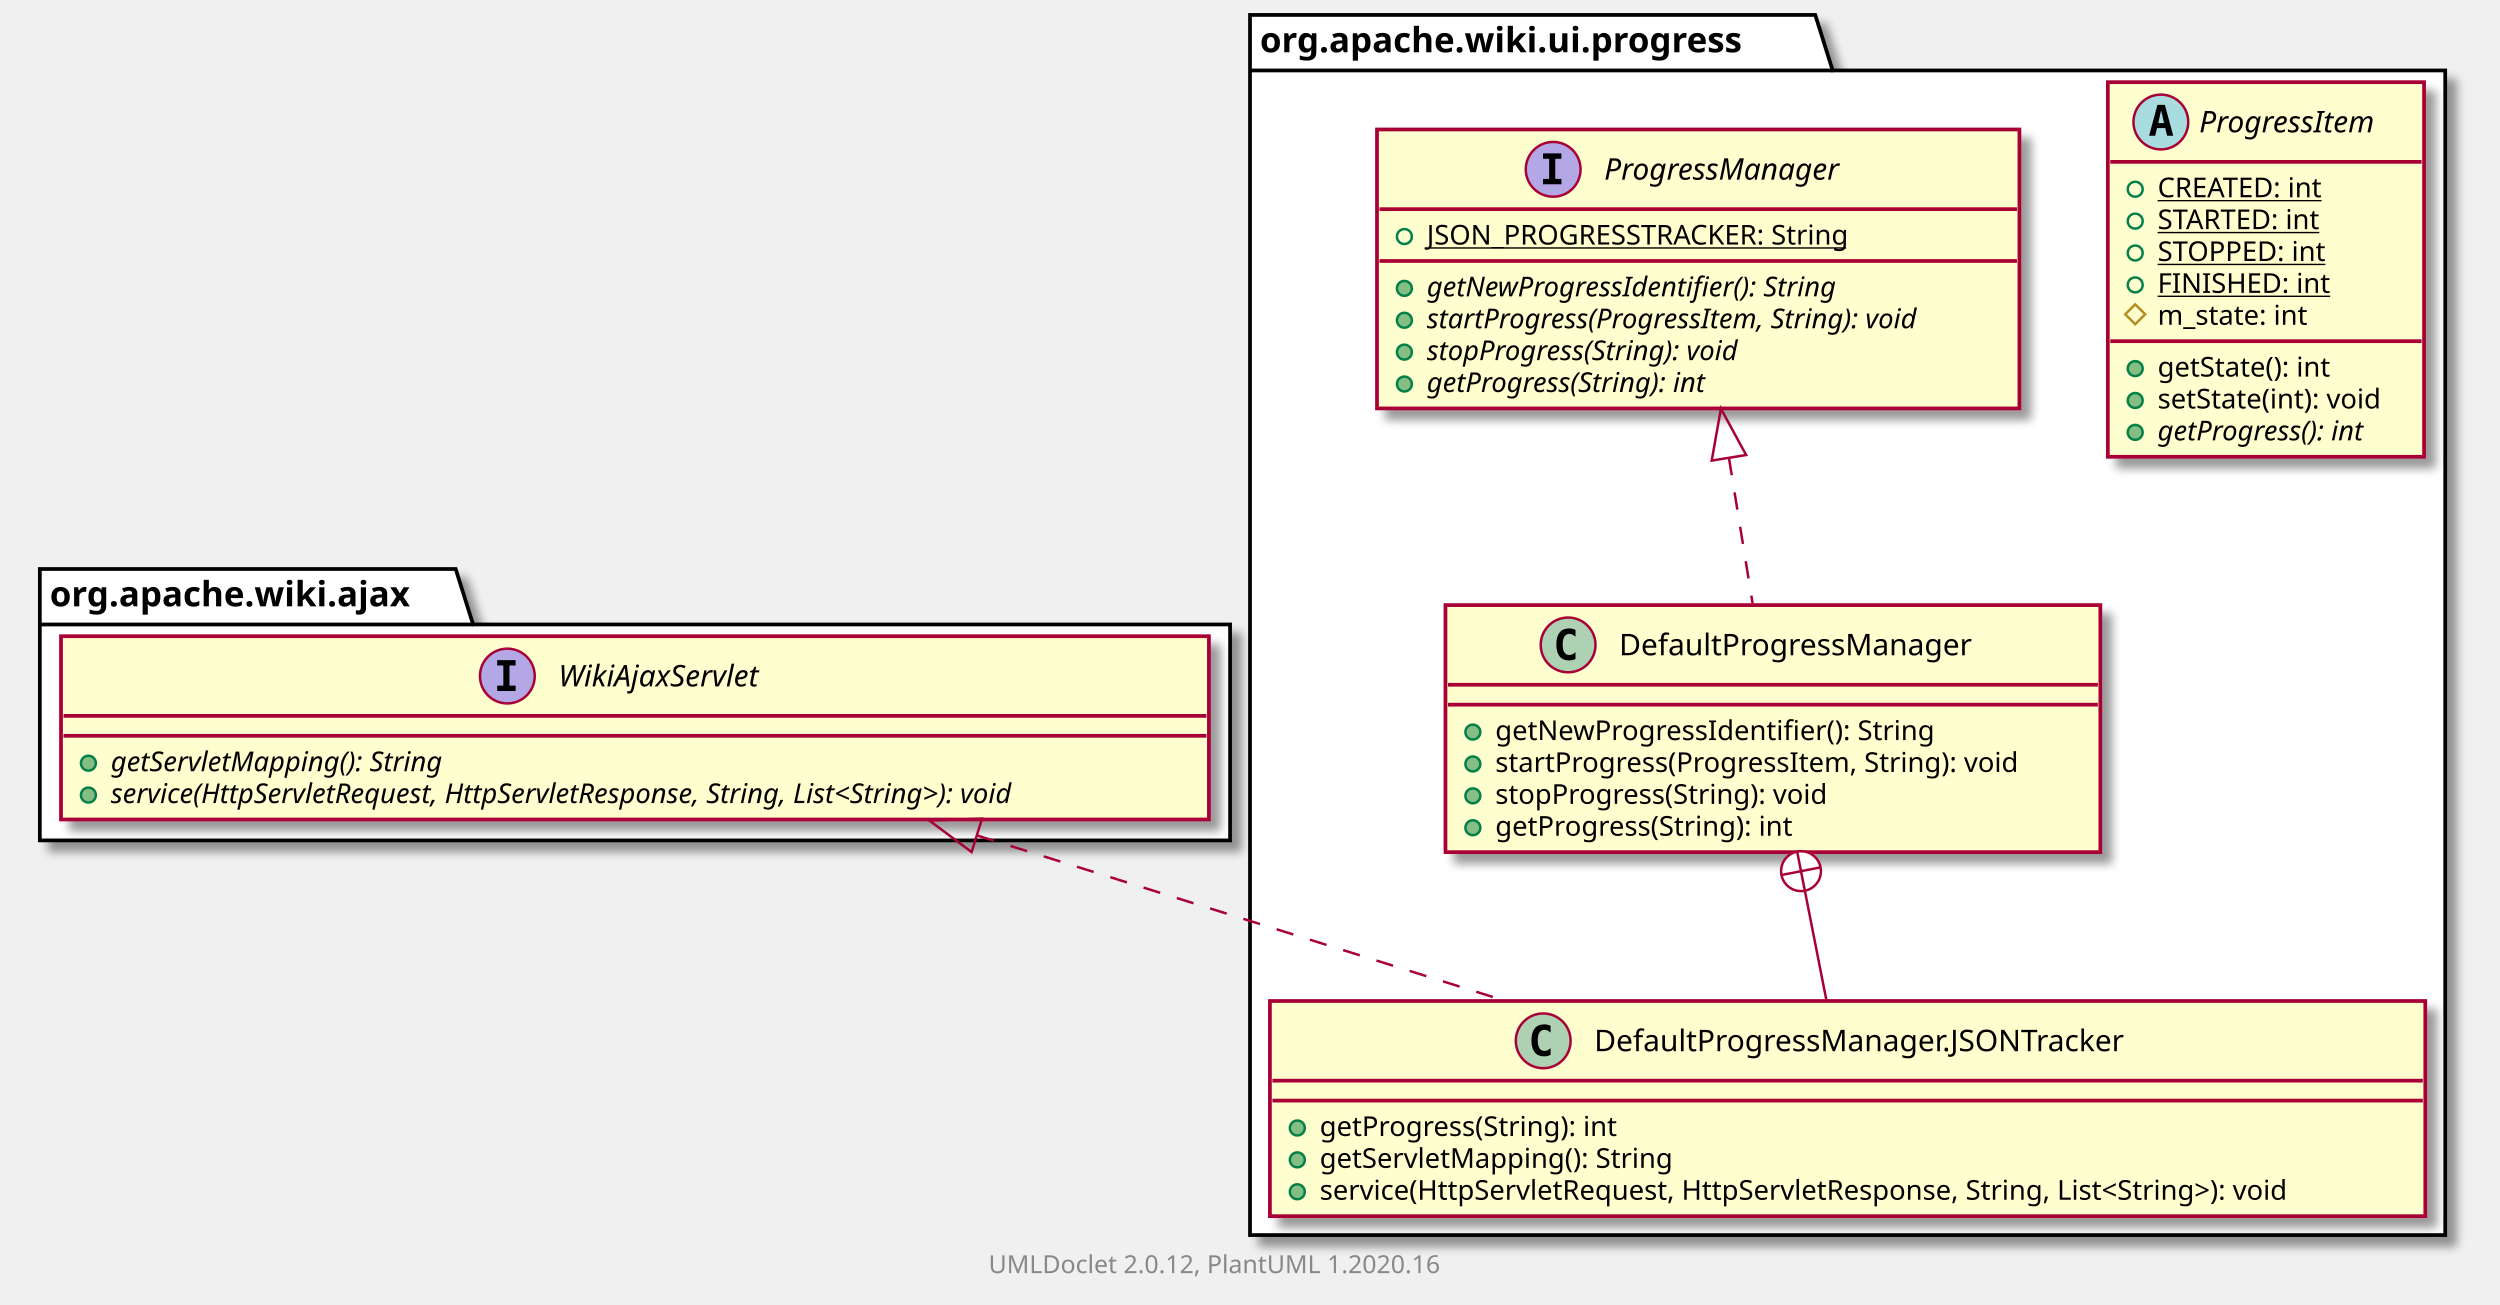
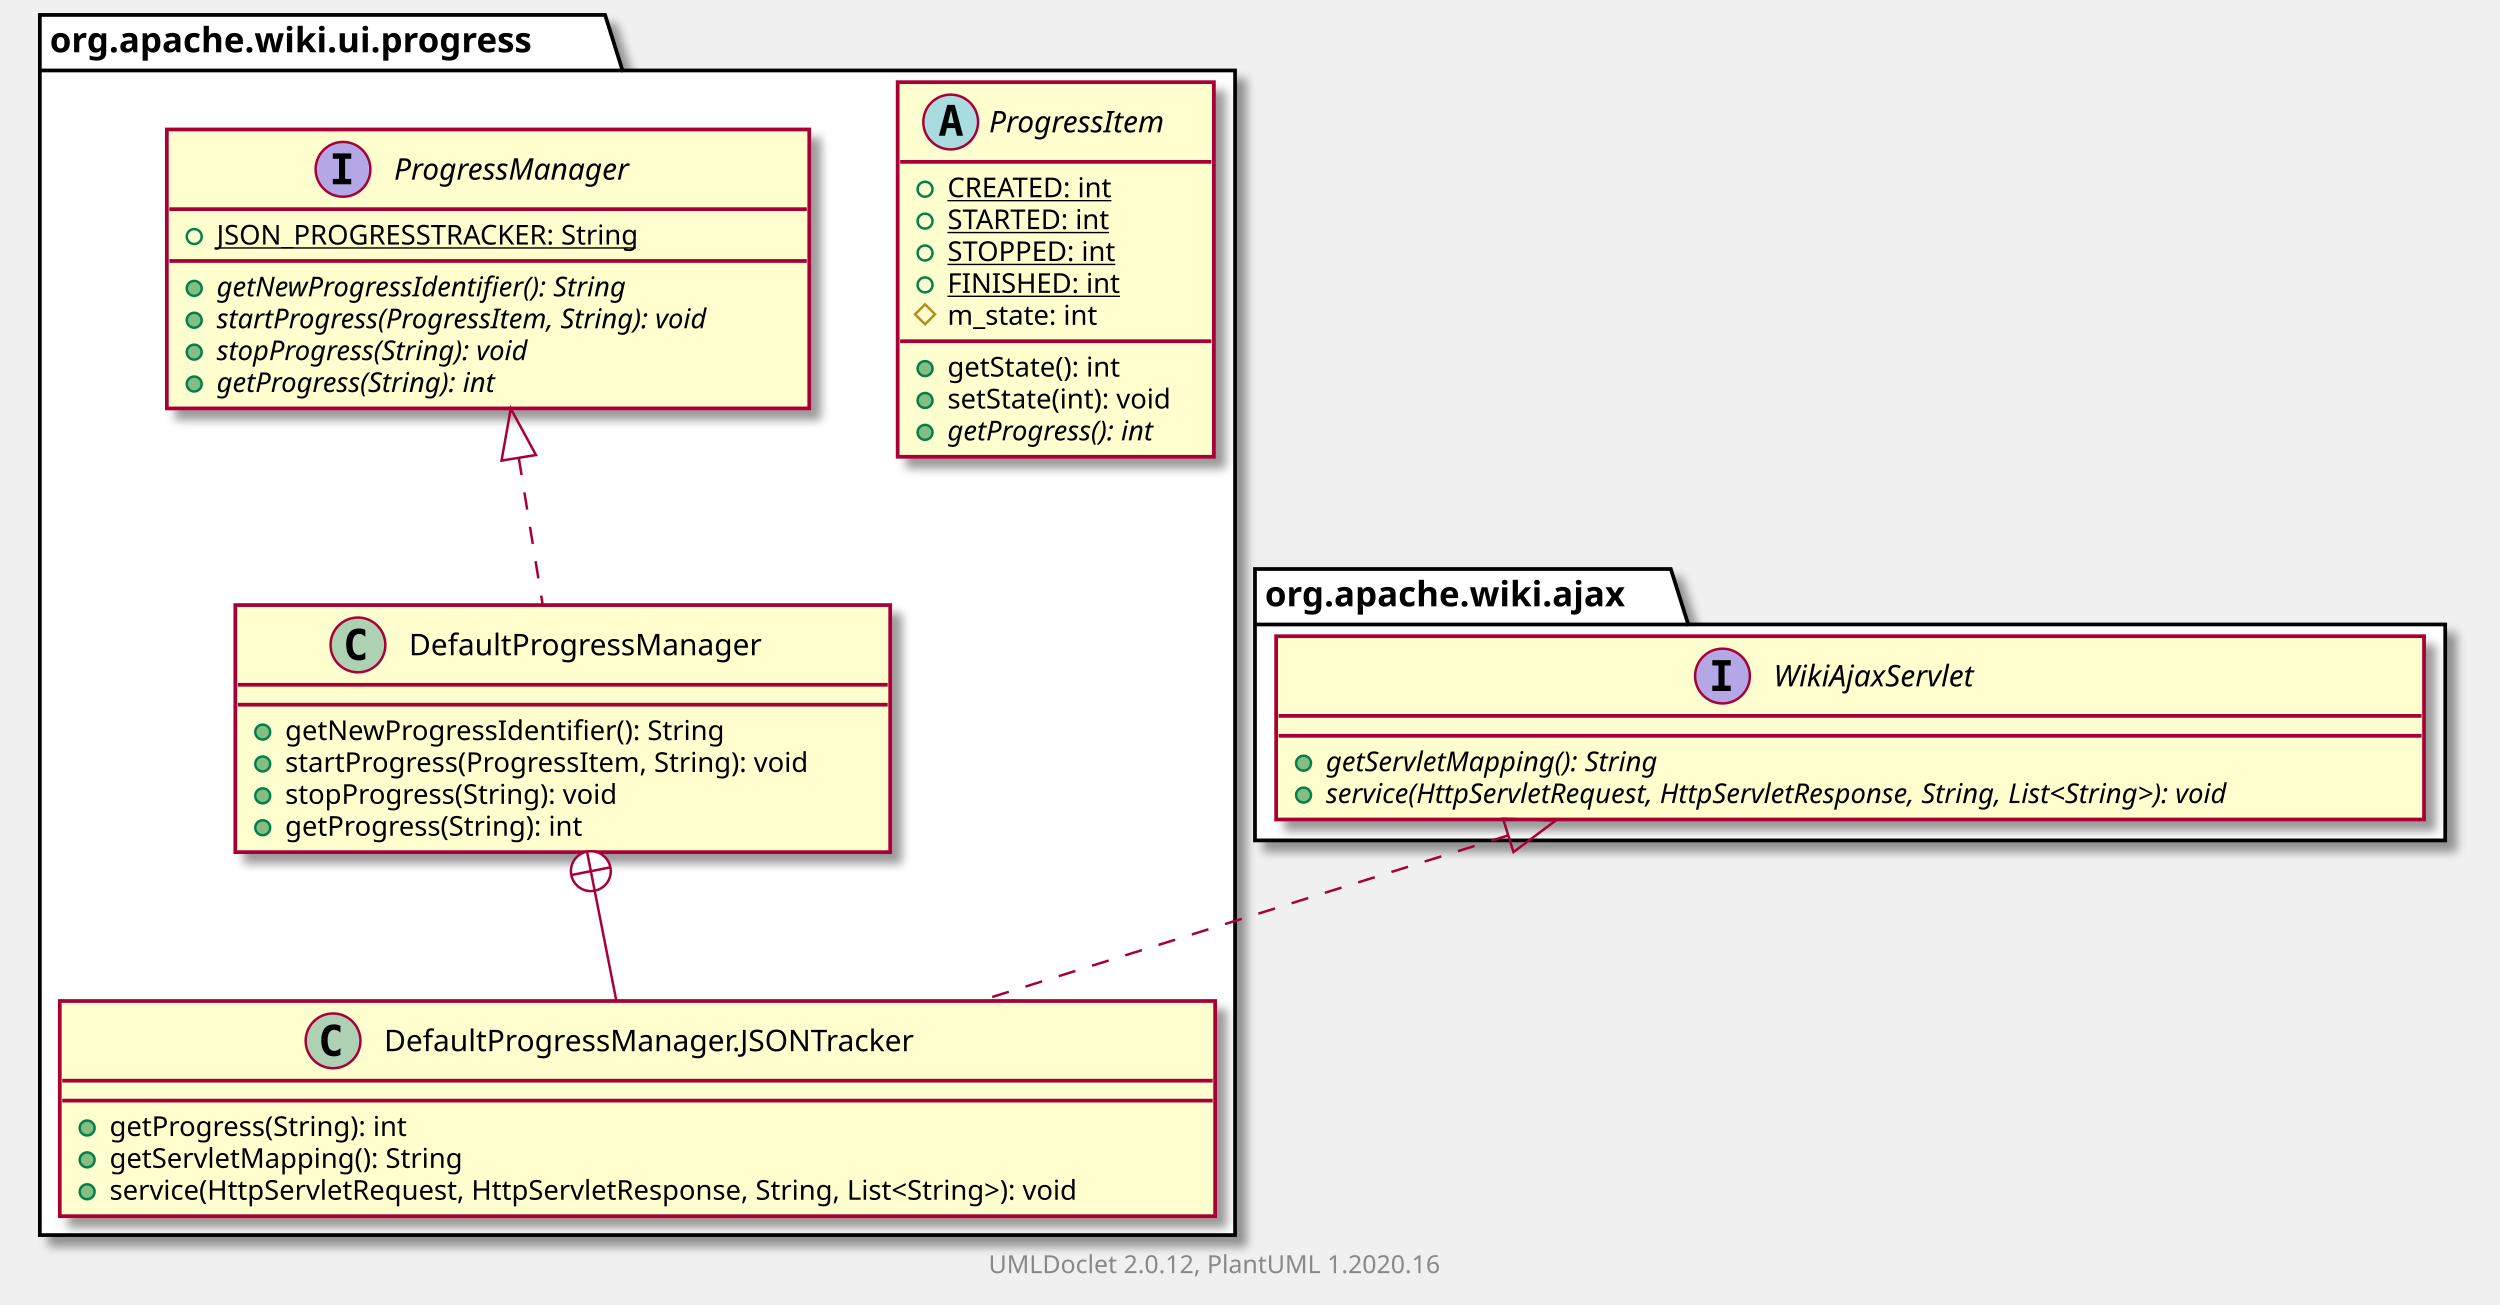
<svg xmlns="http://www.w3.org/2000/svg" xmlns:xlink="http://www.w3.org/1999/xlink" contentScriptType="application/ecmascript" contentStyleType="text/css" height="524px" preserveAspectRatio="none" style="width:1004px;height:524px;" version="1.1" viewBox="0 0 1004 524" width="1004px" zoomAndPan="magnify">
  <defs>
-     <filter height="300%" id="f9gmcyrjzuap2" width="300%" x="-1" y="-1">
+     <filter height="300%" id="fd4t8zi909qt4" width="300%" x="-1" y="-1">
      <feGaussianBlur result="blurOut" stdDeviation="2.0" />
      <feColorMatrix in="blurOut" result="blurOut2" type="matrix" values="0 0 0 0 0 0 0 0 0 0 0 0 0 0 0 0 0 0 .4 0" />
      <feOffset dx="4.0" dy="4.0" in="blurOut2" result="blurOut3" />
      <feBlend in="SourceGraphic" in2="blurOut3" mode="normal" />
    </filter>
  </defs>
  <g>
-     <polygon fill="#FFFFFF" filter="url(#f9gmcyrjzuap2)" points="502,6,729,6,736,28.297,982,28.297,982,496,502,496,502,6" style="stroke: #000000; stroke-width: 1.5;" />
-     <line style="stroke: #000000; stroke-width: 1.5;" x1="502" x2="736" y1="28.297" y2="28.297" />
-     <text fill="#000000" font-family="sans-serif" font-size="14" font-weight="bold" lengthAdjust="spacingAndGlyphs" textLength="221" x="506" y="20.995">org.apache.wiki.ui.progress</text>
-     <polygon fill="#FFFFFF" filter="url(#f9gmcyrjzuap2)" points="16,228.5,183,228.5,190,250.797,494,250.797,494,337.5,16,337.5,16,228.5" style="stroke: #000000; stroke-width: 1.5;" />
-     <line style="stroke: #000000; stroke-width: 1.5;" x1="16" x2="190" y1="250.797" y2="250.797" />
-     <text fill="#000000" font-family="sans-serif" font-size="14" font-weight="bold" lengthAdjust="spacingAndGlyphs" textLength="161" x="20" y="243.495">org.apache.wiki.ajax</text>
+     <polygon fill="#FFFFFF" filter="url(#fd4t8zi909qt4)" points="16,6,243,6,250,28.297,496,28.297,496,496,16,496,16,6" style="stroke: #000000; stroke-width: 1.5;" />
+     <line style="stroke: #000000; stroke-width: 1.5;" x1="16" x2="250" y1="28.297" y2="28.297" />
+     <text fill="#000000" font-family="sans-serif" font-size="14" font-weight="bold" lengthAdjust="spacingAndGlyphs" textLength="221" x="20" y="20.995">org.apache.wiki.ui.progress</text>
+     <polygon fill="#FFFFFF" filter="url(#fd4t8zi909qt4)" points="504,228.5,671,228.5,678,250.797,982,250.797,982,337.5,504,337.5,504,228.5" style="stroke: #000000; stroke-width: 1.5;" />
+     <line style="stroke: #000000; stroke-width: 1.5;" x1="504" x2="678" y1="250.797" y2="250.797" />
+     <text fill="#000000" font-family="sans-serif" font-size="14" font-weight="bold" lengthAdjust="spacingAndGlyphs" textLength="161" x="508" y="243.495">org.apache.wiki.ajax</text>
+     <a href="ProgressItem.html" target="_top" title="ProgressItem.html" xlink:actuate="onRequest" xlink:href="ProgressItem.html" xlink:show="new" xlink:title="ProgressItem.html" xlink:type="simple">
+       <rect codeLine="3" fill="#FEFECE" filter="url(#fd4t8zi909qt4)" height="150.438" id="org.apache.wiki.ui.progress.ProgressItem" style="stroke: #A80036; stroke-width: 1.5;" width="127" x="360.5" y="33" />
+       <ellipse cx="381.8" cy="49" fill="#A9DCDF" rx="11" ry="11" style="stroke: #A80036; stroke-width: 1.0;" />
+       <path d="M381.909,44.344 L380.753,49.422 L383.081,49.422 L381.909,44.344 Z M380.425,42.109 L383.409,42.109 L386.769,54.5 L384.316,54.5 L383.55,51.438 L380.269,51.438 L379.519,54.5 L377.081,54.5 L380.425,42.109 Z " />
+       <text fill="#000000" font-family="sans-serif" font-size="12" font-style="italic" lengthAdjust="spacingAndGlyphs" textLength="81" x="397.2" y="53.154">ProgressItem</text>
+       <line style="stroke: #A80036; stroke-width: 1.5;" x1="361.5" x2="486.5" y1="65" y2="65" />
+       <ellipse cx="371.5" cy="76" fill="none" rx="3" ry="3" style="stroke: #038048; stroke-width: 1.0;" />
+       <text fill="#000000" font-family="sans-serif" font-size="11" lengthAdjust="spacingAndGlyphs" text-decoration="underline" textLength="73" x="380.5" y="79.21">CREATED: int</text>
+       <ellipse cx="371.5" cy="88.805" fill="none" rx="3" ry="3" style="stroke: #038048; stroke-width: 1.0;" />
+       <text fill="#000000" font-family="sans-serif" font-size="11" lengthAdjust="spacingAndGlyphs" text-decoration="underline" textLength="73" x="380.5" y="92.015">STARTED: int</text>
+       <ellipse cx="371.5" cy="101.609" fill="none" rx="3" ry="3" style="stroke: #038048; stroke-width: 1.0;" />
+       <text fill="#000000" font-family="sans-serif" font-size="11" lengthAdjust="spacingAndGlyphs" text-decoration="underline" textLength="75" x="380.5" y="104.82">STOPPED: int</text>
+       <ellipse cx="371.5" cy="114.414" fill="none" rx="3" ry="3" style="stroke: #038048; stroke-width: 1.0;" />
+       <text fill="#000000" font-family="sans-serif" font-size="11" lengthAdjust="spacingAndGlyphs" text-decoration="underline" textLength="73" x="380.5" y="117.624">FINISHED: int</text>
+       <polygon fill="none" points="371.5,122.219,375.5,126.219,371.5,130.219,367.5,126.219" style="stroke: #B38D22; stroke-width: 1.0;" />
+       <text fill="#000000" font-family="sans-serif" font-size="11" lengthAdjust="spacingAndGlyphs" textLength="68" x="380.5" y="130.429">m_state: int</text>
+       <line style="stroke: #A80036; stroke-width: 1.5;" x1="361.5" x2="486.5" y1="137.023" y2="137.023" />
+       <ellipse cx="371.5" cy="148.023" fill="#84BE84" rx="3" ry="3" style="stroke: #038048; stroke-width: 1.0;" />
+       <text fill="#000000" font-family="sans-serif" font-size="11" lengthAdjust="spacingAndGlyphs" textLength="78" x="380.5" y="151.234">getState(): int</text>
+       <ellipse cx="371.5" cy="160.828" fill="#84BE84" rx="3" ry="3" style="stroke: #038048; stroke-width: 1.0;" />
+       <text fill="#000000" font-family="sans-serif" font-size="11" lengthAdjust="spacingAndGlyphs" textLength="101" x="380.5" y="164.039">setState(int): void</text>
+       <ellipse cx="371.5" cy="173.633" fill="#84BE84" rx="3" ry="3" style="stroke: #038048; stroke-width: 1.0;" />
+       <text fill="#000000" font-family="sans-serif" font-size="11" font-style="italic" lengthAdjust="spacingAndGlyphs" textLength="98" x="380.5" y="176.843">getProgress(): int</text>
+     </a>
    <a href="DefaultProgressManager.html" target="_top" title="DefaultProgressManager.html" xlink:actuate="onRequest" xlink:href="DefaultProgressManager.html" xlink:show="new" xlink:title="DefaultProgressManager.html" xlink:type="simple">
-       <rect codeLine="3" fill="#FEFECE" filter="url(#f9gmcyrjzuap2)" height="99.219" id="org.apache.wiki.ui.progress.DefaultProgressManager" style="stroke: #A80036; stroke-width: 1.5;" width="263" x="580.5" y="243" />
-       <ellipse cx="629.75" cy="259" fill="#ADD1B2" rx="11" ry="11" style="stroke: #A80036; stroke-width: 1.0;" />
-       <path d="M632.719,264.641 Q632.141,264.938 631.5,265.078 Q630.859,265.234 630.156,265.234 Q627.656,265.234 626.328,263.594 Q625.016,261.938 625.016,258.812 Q625.016,255.688 626.328,254.031 Q627.656,252.375 630.156,252.375 Q630.859,252.375 631.5,252.531 Q632.156,252.688 632.719,252.984 L632.719,255.703 Q632.094,255.125 631.5,254.859 Q630.906,254.578 630.281,254.578 Q628.938,254.578 628.25,255.656 Q627.562,256.719 627.562,258.812 Q627.562,260.906 628.25,261.984 Q628.938,263.047 630.281,263.047 Q630.906,263.047 631.5,262.781 Q632.094,262.5 632.719,261.922 L632.719,264.641 Z " />
-       <text fill="#000000" font-family="sans-serif" font-size="12" lengthAdjust="spacingAndGlyphs" textLength="156" x="650.25" y="263.154">DefaultProgressManager</text>
-       <line style="stroke: #A80036; stroke-width: 1.5;" x1="581.5" x2="842.5" y1="275" y2="275" />
-       <line style="stroke: #A80036; stroke-width: 1.5;" x1="581.5" x2="842.5" y1="283" y2="283" />
-       <ellipse cx="591.5" cy="294" fill="#84BE84" rx="3" ry="3" style="stroke: #038048; stroke-width: 1.0;" />
-       <text fill="#000000" font-family="sans-serif" font-size="11" lengthAdjust="spacingAndGlyphs" textLength="194" x="600.5" y="297.21">getNewProgressIdentifier(): String</text>
-       <ellipse cx="591.5" cy="306.805" fill="#84BE84" rx="3" ry="3" style="stroke: #038048; stroke-width: 1.0;" />
-       <text fill="#000000" font-family="sans-serif" font-size="11" lengthAdjust="spacingAndGlyphs" textLength="237" x="600.5" y="310.015">startProgress(ProgressItem, String): void</text>
-       <ellipse cx="591.5" cy="319.609" fill="#84BE84" rx="3" ry="3" style="stroke: #038048; stroke-width: 1.0;" />
-       <text fill="#000000" font-family="sans-serif" font-size="11" lengthAdjust="spacingAndGlyphs" textLength="150" x="600.5" y="322.82">stopProgress(String): void</text>
-       <ellipse cx="591.5" cy="332.414" fill="#84BE84" rx="3" ry="3" style="stroke: #038048; stroke-width: 1.0;" />
-       <text fill="#000000" font-family="sans-serif" font-size="11" lengthAdjust="spacingAndGlyphs" textLength="134" x="600.5" y="335.625">getProgress(String): int</text>
+       <rect codeLine="14" fill="#FEFECE" filter="url(#fd4t8zi909qt4)" height="99.219" id="org.apache.wiki.ui.progress.DefaultProgressManager" style="stroke: #A80036; stroke-width: 1.5;" width="263" x="94.5" y="243" />
+       <ellipse cx="143.75" cy="259" fill="#ADD1B2" rx="11" ry="11" style="stroke: #A80036; stroke-width: 1.0;" />
+       <path d="M146.719,264.641 Q146.141,264.938 145.5,265.078 Q144.859,265.234 144.156,265.234 Q141.656,265.234 140.328,263.594 Q139.016,261.938 139.016,258.812 Q139.016,255.688 140.328,254.031 Q141.656,252.375 144.156,252.375 Q144.859,252.375 145.5,252.531 Q146.156,252.688 146.719,252.984 L146.719,255.703 Q146.094,255.125 145.5,254.859 Q144.906,254.578 144.281,254.578 Q142.938,254.578 142.25,255.656 Q141.562,256.719 141.562,258.812 Q141.562,260.906 142.25,261.984 Q142.938,263.047 144.281,263.047 Q144.906,263.047 145.5,262.781 Q146.094,262.5 146.719,261.922 L146.719,264.641 Z " />
+       <text fill="#000000" font-family="sans-serif" font-size="12" lengthAdjust="spacingAndGlyphs" textLength="156" x="164.25" y="263.154">DefaultProgressManager</text>
+       <line style="stroke: #A80036; stroke-width: 1.5;" x1="95.5" x2="356.5" y1="275" y2="275" />
+       <line style="stroke: #A80036; stroke-width: 1.5;" x1="95.5" x2="356.5" y1="283" y2="283" />
+       <ellipse cx="105.5" cy="294" fill="#84BE84" rx="3" ry="3" style="stroke: #038048; stroke-width: 1.0;" />
+       <text fill="#000000" font-family="sans-serif" font-size="11" lengthAdjust="spacingAndGlyphs" textLength="194" x="114.5" y="297.21">getNewProgressIdentifier(): String</text>
+       <ellipse cx="105.5" cy="306.805" fill="#84BE84" rx="3" ry="3" style="stroke: #038048; stroke-width: 1.0;" />
+       <text fill="#000000" font-family="sans-serif" font-size="11" lengthAdjust="spacingAndGlyphs" textLength="237" x="114.5" y="310.015">startProgress(ProgressItem, String): void</text>
+       <ellipse cx="105.5" cy="319.609" fill="#84BE84" rx="3" ry="3" style="stroke: #038048; stroke-width: 1.0;" />
+       <text fill="#000000" font-family="sans-serif" font-size="11" lengthAdjust="spacingAndGlyphs" textLength="150" x="114.5" y="322.82">stopProgress(String): void</text>
+       <ellipse cx="105.5" cy="332.414" fill="#84BE84" rx="3" ry="3" style="stroke: #038048; stroke-width: 1.0;" />
+       <text fill="#000000" font-family="sans-serif" font-size="11" lengthAdjust="spacingAndGlyphs" textLength="134" x="114.5" y="335.625">getProgress(String): int</text>
    </a>
    <a href="DefaultProgressManager.JSONTracker.html" target="_top" title="DefaultProgressManager.JSONTracker.html" xlink:actuate="onRequest" xlink:href="DefaultProgressManager.JSONTracker.html" xlink:show="new" xlink:title="DefaultProgressManager.JSONTracker.html" xlink:type="simple">
-       <rect codeLine="10" fill="#FEFECE" filter="url(#f9gmcyrjzuap2)" height="86.414" id="org.apache.wiki.ui.progress.DefaultProgressManager.JSONTracker" style="stroke: #A80036; stroke-width: 1.5;" width="464" x="510" y="402" />
-       <ellipse cx="619.75" cy="418" fill="#ADD1B2" rx="11" ry="11" style="stroke: #A80036; stroke-width: 1.0;" />
-       <path d="M622.719,423.641 Q622.141,423.938 621.5,424.078 Q620.859,424.234 620.156,424.234 Q617.656,424.234 616.328,422.594 Q615.016,420.938 615.016,417.812 Q615.016,414.688 616.328,413.031 Q617.656,411.375 620.156,411.375 Q620.859,411.375 621.5,411.531 Q622.156,411.688 622.719,411.984 L622.719,414.703 Q622.094,414.125 621.5,413.859 Q620.906,413.578 620.281,413.578 Q618.938,413.578 618.25,414.656 Q617.562,415.719 617.562,417.812 Q617.562,419.906 618.25,420.984 Q618.938,422.047 620.281,422.047 Q620.906,422.047 621.5,421.781 Q622.094,421.5 622.719,420.922 L622.719,423.641 Z " />
-       <text fill="#000000" font-family="sans-serif" font-size="12" lengthAdjust="spacingAndGlyphs" textLength="236" x="640.25" y="422.154">DefaultProgressManager.JSONTracker</text>
-       <line style="stroke: #A80036; stroke-width: 1.5;" x1="511" x2="973" y1="434" y2="434" />
-       <line style="stroke: #A80036; stroke-width: 1.5;" x1="511" x2="973" y1="442" y2="442" />
-       <ellipse cx="521" cy="453" fill="#84BE84" rx="3" ry="3" style="stroke: #038048; stroke-width: 1.0;" />
-       <text fill="#000000" font-family="sans-serif" font-size="11" lengthAdjust="spacingAndGlyphs" textLength="134" x="530" y="456.21">getProgress(String): int</text>
-       <ellipse cx="521" cy="465.805" fill="#84BE84" rx="3" ry="3" style="stroke: #038048; stroke-width: 1.0;" />
-       <text fill="#000000" font-family="sans-serif" font-size="11" lengthAdjust="spacingAndGlyphs" textLength="155" x="530" y="469.015">getServletMapping(): String</text>
-       <ellipse cx="521" cy="478.609" fill="#84BE84" rx="3" ry="3" style="stroke: #038048; stroke-width: 1.0;" />
-       <text fill="#000000" font-family="sans-serif" font-size="11" lengthAdjust="spacingAndGlyphs" textLength="438" x="530" y="481.82">service(HttpServletRequest, HttpServletResponse, String, List&lt;String&gt;): void</text>
-     </a>
-     <a href="ProgressItem.html" target="_top" title="ProgressItem.html" xlink:actuate="onRequest" xlink:href="ProgressItem.html" xlink:show="new" xlink:title="ProgressItem.html" xlink:type="simple">
-       <rect codeLine="16" fill="#FEFECE" filter="url(#f9gmcyrjzuap2)" height="150.438" id="org.apache.wiki.ui.progress.ProgressItem" style="stroke: #A80036; stroke-width: 1.5;" width="127" x="846.5" y="33" />
-       <ellipse cx="867.8" cy="49" fill="#A9DCDF" rx="11" ry="11" style="stroke: #A80036; stroke-width: 1.0;" />
-       <path d="M867.909,44.344 L866.753,49.422 L869.081,49.422 L867.909,44.344 Z M866.425,42.109 L869.409,42.109 L872.769,54.5 L870.316,54.5 L869.55,51.438 L866.269,51.438 L865.519,54.5 L863.081,54.5 L866.425,42.109 Z " />
-       <text fill="#000000" font-family="sans-serif" font-size="12" font-style="italic" lengthAdjust="spacingAndGlyphs" textLength="81" x="883.2" y="53.154">ProgressItem</text>
-       <line style="stroke: #A80036; stroke-width: 1.5;" x1="847.5" x2="972.5" y1="65" y2="65" />
-       <ellipse cx="857.5" cy="76" fill="none" rx="3" ry="3" style="stroke: #038048; stroke-width: 1.0;" />
-       <text fill="#000000" font-family="sans-serif" font-size="11" lengthAdjust="spacingAndGlyphs" text-decoration="underline" textLength="73" x="866.5" y="79.21">CREATED: int</text>
-       <ellipse cx="857.5" cy="88.805" fill="none" rx="3" ry="3" style="stroke: #038048; stroke-width: 1.0;" />
-       <text fill="#000000" font-family="sans-serif" font-size="11" lengthAdjust="spacingAndGlyphs" text-decoration="underline" textLength="73" x="866.5" y="92.015">STARTED: int</text>
-       <ellipse cx="857.5" cy="101.609" fill="none" rx="3" ry="3" style="stroke: #038048; stroke-width: 1.0;" />
-       <text fill="#000000" font-family="sans-serif" font-size="11" lengthAdjust="spacingAndGlyphs" text-decoration="underline" textLength="75" x="866.5" y="104.82">STOPPED: int</text>
-       <ellipse cx="857.5" cy="114.414" fill="none" rx="3" ry="3" style="stroke: #038048; stroke-width: 1.0;" />
-       <text fill="#000000" font-family="sans-serif" font-size="11" lengthAdjust="spacingAndGlyphs" text-decoration="underline" textLength="73" x="866.5" y="117.624">FINISHED: int</text>
-       <polygon fill="none" points="857.5,122.219,861.5,126.219,857.5,130.219,853.5,126.219" style="stroke: #B38D22; stroke-width: 1.0;" />
-       <text fill="#000000" font-family="sans-serif" font-size="11" lengthAdjust="spacingAndGlyphs" textLength="68" x="866.5" y="130.429">m_state: int</text>
-       <line style="stroke: #A80036; stroke-width: 1.5;" x1="847.5" x2="972.5" y1="137.023" y2="137.023" />
-       <ellipse cx="857.5" cy="148.023" fill="#84BE84" rx="3" ry="3" style="stroke: #038048; stroke-width: 1.0;" />
-       <text fill="#000000" font-family="sans-serif" font-size="11" lengthAdjust="spacingAndGlyphs" textLength="78" x="866.5" y="151.234">getState(): int</text>
-       <ellipse cx="857.5" cy="160.828" fill="#84BE84" rx="3" ry="3" style="stroke: #038048; stroke-width: 1.0;" />
-       <text fill="#000000" font-family="sans-serif" font-size="11" lengthAdjust="spacingAndGlyphs" textLength="101" x="866.5" y="164.039">setState(int): void</text>
-       <ellipse cx="857.5" cy="173.633" fill="#84BE84" rx="3" ry="3" style="stroke: #038048; stroke-width: 1.0;" />
-       <text fill="#000000" font-family="sans-serif" font-size="11" font-style="italic" lengthAdjust="spacingAndGlyphs" textLength="98" x="866.5" y="176.843">getProgress(): int</text>
+       <rect codeLine="21" fill="#FEFECE" filter="url(#fd4t8zi909qt4)" height="86.414" id="org.apache.wiki.ui.progress.DefaultProgressManager.JSONTracker" style="stroke: #A80036; stroke-width: 1.5;" width="464" x="24" y="402" />
+       <ellipse cx="133.75" cy="418" fill="#ADD1B2" rx="11" ry="11" style="stroke: #A80036; stroke-width: 1.0;" />
+       <path d="M136.719,423.641 Q136.141,423.938 135.5,424.078 Q134.859,424.234 134.156,424.234 Q131.656,424.234 130.328,422.594 Q129.016,420.938 129.016,417.812 Q129.016,414.688 130.328,413.031 Q131.656,411.375 134.156,411.375 Q134.859,411.375 135.5,411.531 Q136.156,411.688 136.719,411.984 L136.719,414.703 Q136.094,414.125 135.5,413.859 Q134.906,413.578 134.281,413.578 Q132.938,413.578 132.25,414.656 Q131.562,415.719 131.562,417.812 Q131.562,419.906 132.25,420.984 Q132.938,422.047 134.281,422.047 Q134.906,422.047 135.5,421.781 Q136.094,421.5 136.719,420.922 L136.719,423.641 Z " />
+       <text fill="#000000" font-family="sans-serif" font-size="12" lengthAdjust="spacingAndGlyphs" textLength="236" x="154.25" y="422.154">DefaultProgressManager.JSONTracker</text>
+       <line style="stroke: #A80036; stroke-width: 1.5;" x1="25" x2="487" y1="434" y2="434" />
+       <line style="stroke: #A80036; stroke-width: 1.5;" x1="25" x2="487" y1="442" y2="442" />
+       <ellipse cx="35" cy="453" fill="#84BE84" rx="3" ry="3" style="stroke: #038048; stroke-width: 1.0;" />
+       <text fill="#000000" font-family="sans-serif" font-size="11" lengthAdjust="spacingAndGlyphs" textLength="134" x="44" y="456.21">getProgress(String): int</text>
+       <ellipse cx="35" cy="465.805" fill="#84BE84" rx="3" ry="3" style="stroke: #038048; stroke-width: 1.0;" />
+       <text fill="#000000" font-family="sans-serif" font-size="11" lengthAdjust="spacingAndGlyphs" textLength="155" x="44" y="469.015">getServletMapping(): String</text>
+       <ellipse cx="35" cy="478.609" fill="#84BE84" rx="3" ry="3" style="stroke: #038048; stroke-width: 1.0;" />
+       <text fill="#000000" font-family="sans-serif" font-size="11" lengthAdjust="spacingAndGlyphs" textLength="438" x="44" y="481.82">service(HttpServletRequest, HttpServletResponse, String, List&lt;String&gt;): void</text>
    </a>
    <a href="ProgressManager.html" target="_top" title="ProgressManager.html" xlink:actuate="onRequest" xlink:href="ProgressManager.html" xlink:show="new" xlink:title="ProgressManager.html" xlink:type="simple">
-       <rect codeLine="27" fill="#FEFECE" filter="url(#f9gmcyrjzuap2)" height="112.023" id="org.apache.wiki.ui.progress.ProgressManager" style="stroke: #A80036; stroke-width: 1.5;" width="258" x="553" y="52" />
-       <ellipse cx="623.75" cy="68" fill="#B4A7E5" rx="11" ry="11" style="stroke: #A80036; stroke-width: 1.0;" />
-       <path d="M619.672,63.766 L619.672,61.609 L627.062,61.609 L627.062,63.766 L624.594,63.766 L624.594,71.844 L627.062,71.844 L627.062,74 L619.672,74 L619.672,71.844 L622.141,71.844 L622.141,63.766 L619.672,63.766 Z " />
-       <text fill="#000000" font-family="sans-serif" font-size="12" font-style="italic" lengthAdjust="spacingAndGlyphs" textLength="108" x="644.25" y="72.154">ProgressManager</text>
-       <line style="stroke: #A80036; stroke-width: 1.5;" x1="554" x2="810" y1="84" y2="84" />
-       <ellipse cx="564" cy="95" fill="none" rx="3" ry="3" style="stroke: #038048; stroke-width: 1.0;" />
-       <text fill="#000000" font-family="sans-serif" font-size="11" lengthAdjust="spacingAndGlyphs" text-decoration="underline" textLength="188" x="573" y="98.21">JSON_PROGRESSTRACKER: String</text>
-       <line style="stroke: #A80036; stroke-width: 1.5;" x1="554" x2="810" y1="104.805" y2="104.805" />
-       <ellipse cx="564" cy="115.805" fill="#84BE84" rx="3" ry="3" style="stroke: #038048; stroke-width: 1.0;" />
-       <text fill="#000000" font-family="sans-serif" font-size="11" font-style="italic" lengthAdjust="spacingAndGlyphs" textLength="191" x="573" y="119.015">getNewProgressIdentifier(): String</text>
-       <ellipse cx="564" cy="128.609" fill="#84BE84" rx="3" ry="3" style="stroke: #038048; stroke-width: 1.0;" />
-       <text fill="#000000" font-family="sans-serif" font-size="11" font-style="italic" lengthAdjust="spacingAndGlyphs" textLength="232" x="573" y="131.82">startProgress(ProgressItem, String): void</text>
-       <ellipse cx="564" cy="141.414" fill="#84BE84" rx="3" ry="3" style="stroke: #038048; stroke-width: 1.0;" />
-       <text fill="#000000" font-family="sans-serif" font-size="11" font-style="italic" lengthAdjust="spacingAndGlyphs" textLength="147" x="573" y="144.625">stopProgress(String): void</text>
-       <ellipse cx="564" cy="154.219" fill="#84BE84" rx="3" ry="3" style="stroke: #038048; stroke-width: 1.0;" />
-       <text fill="#000000" font-family="sans-serif" font-size="11" font-style="italic" lengthAdjust="spacingAndGlyphs" textLength="131" x="573" y="157.429">getProgress(String): int</text>
+       <rect codeLine="27" fill="#FEFECE" filter="url(#fd4t8zi909qt4)" height="112.023" id="org.apache.wiki.ui.progress.ProgressManager" style="stroke: #A80036; stroke-width: 1.5;" width="258" x="67" y="52" />
+       <ellipse cx="137.75" cy="68" fill="#B4A7E5" rx="11" ry="11" style="stroke: #A80036; stroke-width: 1.0;" />
+       <path d="M133.672,63.766 L133.672,61.609 L141.062,61.609 L141.062,63.766 L138.594,63.766 L138.594,71.844 L141.062,71.844 L141.062,74 L133.672,74 L133.672,71.844 L136.141,71.844 L136.141,63.766 L133.672,63.766 Z " />
+       <text fill="#000000" font-family="sans-serif" font-size="12" font-style="italic" lengthAdjust="spacingAndGlyphs" textLength="108" x="158.25" y="72.154">ProgressManager</text>
+       <line style="stroke: #A80036; stroke-width: 1.5;" x1="68" x2="324" y1="84" y2="84" />
+       <ellipse cx="78" cy="95" fill="none" rx="3" ry="3" style="stroke: #038048; stroke-width: 1.0;" />
+       <text fill="#000000" font-family="sans-serif" font-size="11" lengthAdjust="spacingAndGlyphs" text-decoration="underline" textLength="188" x="87" y="98.21">JSON_PROGRESSTRACKER: String</text>
+       <line style="stroke: #A80036; stroke-width: 1.5;" x1="68" x2="324" y1="104.805" y2="104.805" />
+       <ellipse cx="78" cy="115.805" fill="#84BE84" rx="3" ry="3" style="stroke: #038048; stroke-width: 1.0;" />
+       <text fill="#000000" font-family="sans-serif" font-size="11" font-style="italic" lengthAdjust="spacingAndGlyphs" textLength="191" x="87" y="119.015">getNewProgressIdentifier(): String</text>
+       <ellipse cx="78" cy="128.609" fill="#84BE84" rx="3" ry="3" style="stroke: #038048; stroke-width: 1.0;" />
+       <text fill="#000000" font-family="sans-serif" font-size="11" font-style="italic" lengthAdjust="spacingAndGlyphs" textLength="232" x="87" y="131.82">startProgress(ProgressItem, String): void</text>
+       <ellipse cx="78" cy="141.414" fill="#84BE84" rx="3" ry="3" style="stroke: #038048; stroke-width: 1.0;" />
+       <text fill="#000000" font-family="sans-serif" font-size="11" font-style="italic" lengthAdjust="spacingAndGlyphs" textLength="147" x="87" y="144.625">stopProgress(String): void</text>
+       <ellipse cx="78" cy="154.219" fill="#84BE84" rx="3" ry="3" style="stroke: #038048; stroke-width: 1.0;" />
+       <text fill="#000000" font-family="sans-serif" font-size="11" font-style="italic" lengthAdjust="spacingAndGlyphs" textLength="131" x="87" y="157.429">getProgress(String): int</text>
    </a>
    <a href="../../ajax/WikiAjaxServlet.html" target="_top" title="../../ajax/WikiAjaxServlet.html" xlink:actuate="onRequest" xlink:href="../../ajax/WikiAjaxServlet.html" xlink:show="new" xlink:title="../../ajax/WikiAjaxServlet.html" xlink:type="simple">
-       <rect codeLine="41" fill="#FEFECE" filter="url(#f9gmcyrjzuap2)" height="73.609" id="org.apache.wiki.ajax.WikiAjaxServlet" style="stroke: #A80036; stroke-width: 1.5;" width="461" x="24.5" y="255.5" />
-       <ellipse cx="203.75" cy="271.5" fill="#B4A7E5" rx="11" ry="11" style="stroke: #A80036; stroke-width: 1.0;" />
-       <path d="M199.672,267.266 L199.672,265.109 L207.062,265.109 L207.062,267.266 L204.594,267.266 L204.594,275.344 L207.062,275.344 L207.062,277.5 L199.672,277.5 L199.672,275.344 L202.141,275.344 L202.141,267.266 L199.672,267.266 Z " />
-       <text fill="#000000" font-family="sans-serif" font-size="12" font-style="italic" lengthAdjust="spacingAndGlyphs" textLength="94" x="224.25" y="275.654">WikiAjaxServlet</text>
-       <line style="stroke: #A80036; stroke-width: 1.5;" x1="25.5" x2="484.5" y1="287.5" y2="287.5" />
-       <line style="stroke: #A80036; stroke-width: 1.5;" x1="25.5" x2="484.5" y1="295.5" y2="295.5" />
-       <ellipse cx="35.5" cy="306.5" fill="#84BE84" rx="3" ry="3" style="stroke: #038048; stroke-width: 1.0;" />
-       <text fill="#000000" font-family="sans-serif" font-size="11" font-style="italic" lengthAdjust="spacingAndGlyphs" textLength="154" x="44.5" y="309.71">getServletMapping(): String</text>
-       <ellipse cx="35.5" cy="319.305" fill="#84BE84" rx="3" ry="3" style="stroke: #038048; stroke-width: 1.0;" />
-       <text fill="#000000" font-family="sans-serif" font-size="11" font-style="italic" lengthAdjust="spacingAndGlyphs" textLength="435" x="44.5" y="322.515">service(HttpServletRequest, HttpServletResponse, String, List&lt;String&gt;): void</text>
+       <rect codeLine="41" fill="#FEFECE" filter="url(#fd4t8zi909qt4)" height="73.609" id="org.apache.wiki.ajax.WikiAjaxServlet" style="stroke: #A80036; stroke-width: 1.5;" width="461" x="512.5" y="255.5" />
+       <ellipse cx="691.75" cy="271.5" fill="#B4A7E5" rx="11" ry="11" style="stroke: #A80036; stroke-width: 1.0;" />
+       <path d="M687.672,267.266 L687.672,265.109 L695.062,265.109 L695.062,267.266 L692.594,267.266 L692.594,275.344 L695.062,275.344 L695.062,277.5 L687.672,277.5 L687.672,275.344 L690.141,275.344 L690.141,267.266 L687.672,267.266 Z " />
+       <text fill="#000000" font-family="sans-serif" font-size="12" font-style="italic" lengthAdjust="spacingAndGlyphs" textLength="94" x="712.25" y="275.654">WikiAjaxServlet</text>
+       <line style="stroke: #A80036; stroke-width: 1.5;" x1="513.5" x2="972.5" y1="287.5" y2="287.5" />
+       <line style="stroke: #A80036; stroke-width: 1.5;" x1="513.5" x2="972.5" y1="295.5" y2="295.5" />
+       <ellipse cx="523.5" cy="306.5" fill="#84BE84" rx="3" ry="3" style="stroke: #038048; stroke-width: 1.0;" />
+       <text fill="#000000" font-family="sans-serif" font-size="11" font-style="italic" lengthAdjust="spacingAndGlyphs" textLength="154" x="532.5" y="309.71">getServletMapping(): String</text>
+       <ellipse cx="523.5" cy="319.305" fill="#84BE84" rx="3" ry="3" style="stroke: #038048; stroke-width: 1.0;" />
+       <text fill="#000000" font-family="sans-serif" font-size="11" font-style="italic" lengthAdjust="spacingAndGlyphs" textLength="435" x="532.5" y="322.515">service(HttpServletRequest, HttpServletResponse, String, List&lt;String&gt;): void</text>
    </a>
-     <path codeLine="35" d="M694.344,183.916 C697.581,203.824 700.989,224.78 703.938,242.916 " fill="none" id="org.apache.wiki.ui.progress.ProgressManager-backto-org.apache.wiki.ui.progress.DefaultProgressManager" style="stroke: #A80036; stroke-width: 1.0; stroke-dasharray: 7.0,7.0;" />
-     <polygon fill="none" points="687.424,184.972,691.123,164.107,701.242,182.725,687.424,184.972" style="stroke: #A80036; stroke-width: 1.0;" />
-     <path codeLine="36" d="M392.45,335.541 C458.831,356.328 538.279,381.207 604.647,401.989 " fill="none" id="org.apache.wiki.ajax.WikiAjaxServlet-backto-org.apache.wiki.ui.progress.DefaultProgressManager.JSONTracker" style="stroke: #A80036; stroke-width: 1.0; stroke-dasharray: 7.0,7.0;" />
-     <polygon fill="none" points="390.194,342.17,373.2,329.513,394.378,328.81,390.194,342.17" style="stroke: #A80036; stroke-width: 1.0;" />
-     <path codeLine="37" d="M724.667,356.892 C727.655,372.078 730.769,387.907 733.519,401.89 " fill="none" id="org.apache.wiki.ui.progress.DefaultProgressManager-backto-org.apache.wiki.ui.progress.DefaultProgressManager.JSONTracker" style="stroke: #A80036; stroke-width: 1.0;" />
-     <ellipse cx="723.284" cy="349.862" fill="#FFFFFF" rx="8" ry="8" style="stroke: #A80036; stroke-width: 1.0;" />
-     <line style="stroke: #A80036; stroke-width: 1.0;" x1="724.829" x2="721.74" y1="357.712" y2="342.012" />
-     <line style="stroke: #A80036; stroke-width: 1.0;" x1="715.435" x2="731.134" y1="351.406" y2="348.318" />
+     <path codeLine="35" d="M208.344,183.916 C211.581,203.824 214.989,224.78 217.938,242.916 " fill="none" id="org.apache.wiki.ui.progress.ProgressManager-backto-org.apache.wiki.ui.progress.DefaultProgressManager" style="stroke: #A80036; stroke-width: 1.0; stroke-dasharray: 7.0,7.0;" />
+     <polygon fill="none" points="201.424,184.972,205.123,164.107,215.242,182.725,201.424,184.972" style="stroke: #A80036; stroke-width: 1.0;" />
+     <path codeLine="36" d="M605.55,335.541 C539.169,356.328 459.721,381.207 393.353,401.989 " fill="none" id="org.apache.wiki.ajax.WikiAjaxServlet-backto-org.apache.wiki.ui.progress.DefaultProgressManager.JSONTracker" style="stroke: #A80036; stroke-width: 1.0; stroke-dasharray: 7.0,7.0;" />
+     <polygon fill="none" points="603.622,328.81,624.8,329.513,607.806,342.17,603.622,328.81" style="stroke: #A80036; stroke-width: 1.0;" />
+     <path codeLine="37" d="M238.667,356.892 C241.655,372.078 244.769,387.907 247.519,401.89 " fill="none" id="org.apache.wiki.ui.progress.DefaultProgressManager-backto-org.apache.wiki.ui.progress.DefaultProgressManager.JSONTracker" style="stroke: #A80036; stroke-width: 1.0;" />
+     <ellipse cx="237.284" cy="349.862" fill="#FFFFFF" rx="8" ry="8" style="stroke: #A80036; stroke-width: 1.0;" />
+     <line style="stroke: #A80036; stroke-width: 1.0;" x1="238.829" x2="235.74" y1="357.712" y2="342.012" />
+     <line style="stroke: #A80036; stroke-width: 1.0;" x1="229.435" x2="245.134" y1="351.406" y2="348.318" />
    <text fill="#888888" font-family="sans-serif" font-size="10" lengthAdjust="spacingAndGlyphs" textLength="192" x="397" y="511.282">UMLDoclet 2.0.12, PlantUML 1.2020.16</text>
  </g>
</svg>
